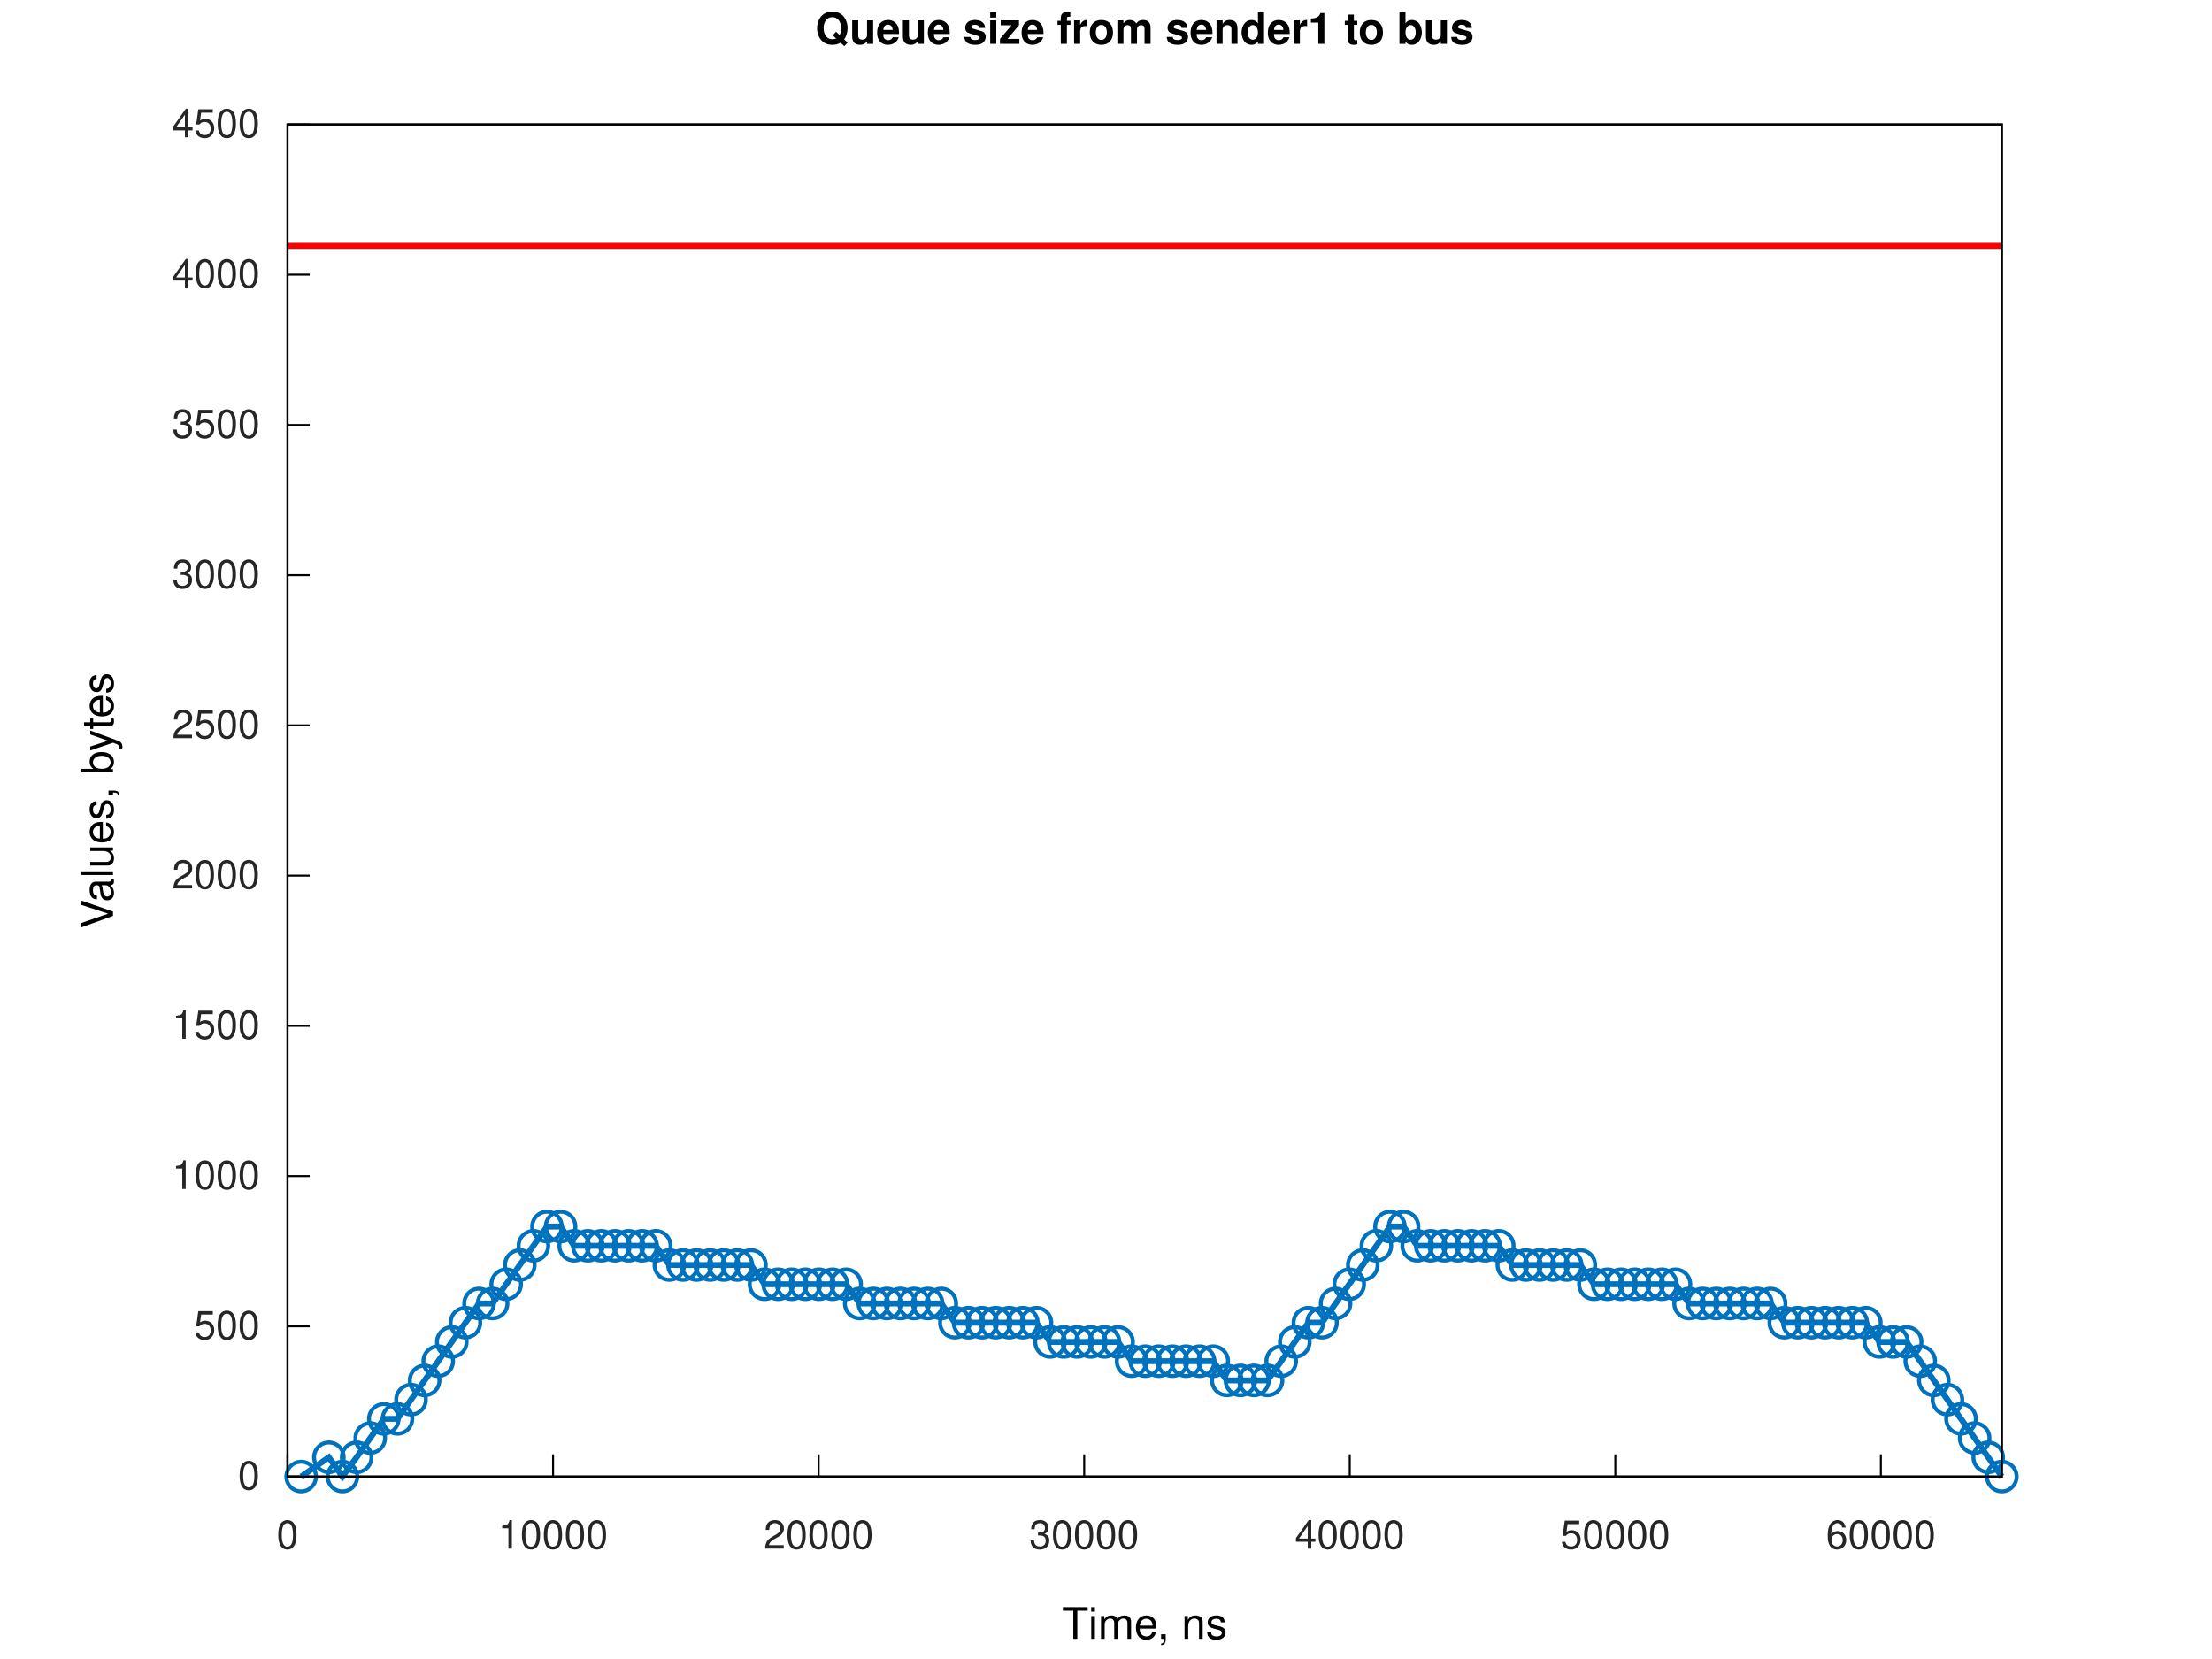
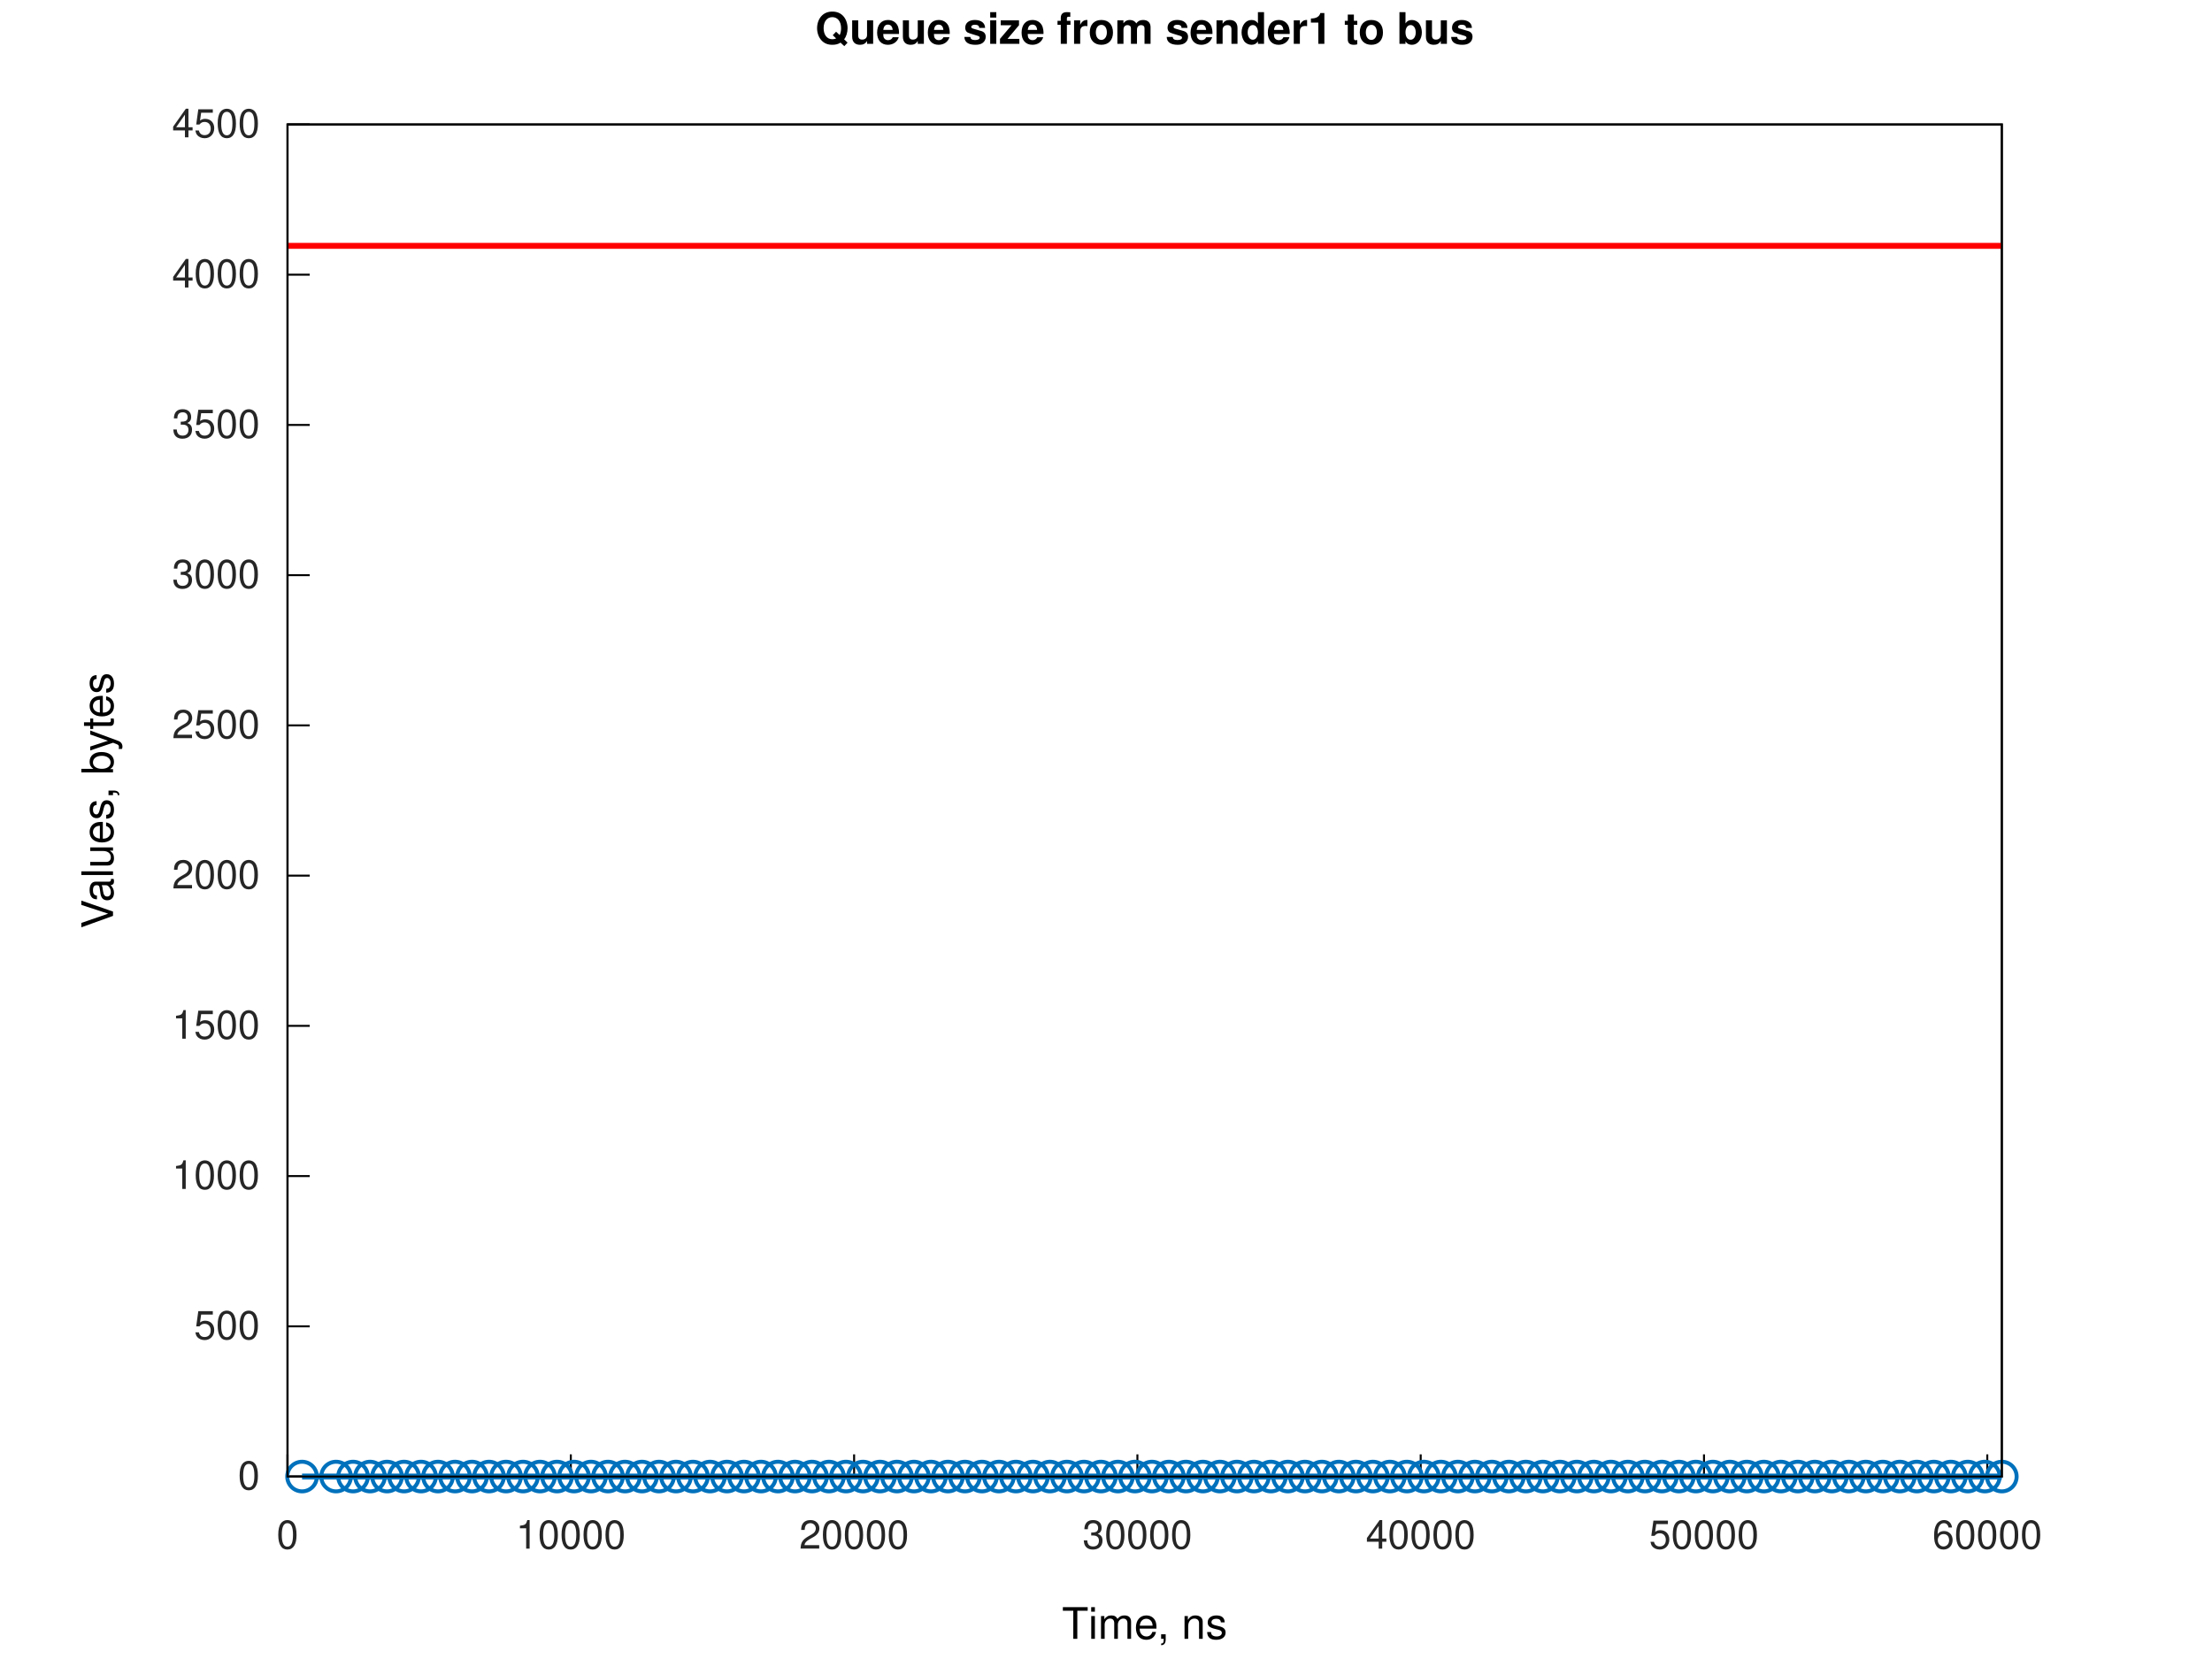
<svg xmlns="http://www.w3.org/2000/svg" xmlns:xlink="http://www.w3.org/1999/xlink" width="560" height="420" viewBox="0 0 560 420">
  <g id="gnuplot_canvas">
    <rect x="0" y="0" width="560" height="420" fill="none" />
    <defs>
      <circle id="gpDot" r="0.5" stroke-width="0.5" stroke="currentColor" />
      <path id="gpPt0" stroke-width="0.267" stroke="currentColor" d="M-1,0 h2 M0,-1 v2" />
      <path id="gpPt1" stroke-width="0.267" stroke="currentColor" d="M-1,-1 L1,1 M1,-1 L-1,1" />
      <path id="gpPt2" stroke-width="0.267" stroke="currentColor" d="M-1,0 L1,0 M0,-1 L0,1 M-1,-1 L1,1 M-1,1 L1,-1" />
      <rect id="gpPt3" stroke-width="0.267" stroke="currentColor" x="-1" y="-1" width="2" height="2" />
      <rect id="gpPt4" stroke-width="0.267" stroke="currentColor" fill="currentColor" x="-1" y="-1" width="2" height="2" />
      <circle id="gpPt5" stroke-width="0.267" stroke="currentColor" cx="0" cy="0" r="1" />
      <use xlink:href="#gpPt5" id="gpPt6" fill="currentColor" stroke="none" />
      <path id="gpPt7" stroke-width="0.267" stroke="currentColor" d="M0,-1.33 L-1.33,0.67 L1.33,0.67 z" />
      <use xlink:href="#gpPt7" id="gpPt8" fill="currentColor" stroke="none" />
      <use xlink:href="#gpPt7" id="gpPt9" stroke="currentColor" transform="rotate(180)" />
      <use xlink:href="#gpPt9" id="gpPt10" fill="currentColor" stroke="none" />
      <use xlink:href="#gpPt3" id="gpPt11" stroke="currentColor" transform="rotate(45)" />
      <use xlink:href="#gpPt11" id="gpPt12" fill="currentColor" stroke="none" />
      <path id="gpPt13" stroke-width="0.267" stroke="currentColor" d="M0,1.330 L1.265,0.411 L0.782,-1.067 L-0.782,-1.076 L-1.265,0.411 z" />
      <use xlink:href="#gpPt13" id="gpPt14" fill="currentColor" stroke="none" />
      <filter id="textbox" filterUnits="objectBoundingBox" x="0" y="0" height="1" width="1">
        <feFlood flood-color="white" flood-opacity="1" result="bgnd" />
        <feComposite in="SourceGraphic" in2="bgnd" operator="atop" />
      </filter>
      <filter id="greybox" filterUnits="objectBoundingBox" x="0" y="0" height="1" width="1">
        <feFlood flood-color="lightgrey" flood-opacity="1" result="grey" />
        <feComposite in="SourceGraphic" in2="grey" operator="atop" />
      </filter>
    </defs>
    <g fill="none" color="white" stroke="currentColor" stroke-width="1.00" stroke-linecap="butt" stroke-linejoin="miter">
</g>
    <g fill="none" color="white" stroke="currentColor" stroke-width="0.50" stroke-linecap="butt" stroke-linejoin="miter">
</g>
    <g fill="none" color="black" stroke="currentColor" stroke-width="0.50" stroke-linecap="butt" stroke-linejoin="miter">
      <path stroke="rgb(  0,   0,   0)" d="M72.79,373.81 L78.41,373.81  " />
      <g transform="translate(65.79,377.06)" stroke="none" fill="rgb(38,38,38)" font-family="Helvetica" font-size="10.00" text-anchor="end">
        <text>
          <tspan font-family="Helvetica">0</tspan>
        </text>
      </g>
    </g>
    <g fill="none" color="black" stroke="currentColor" stroke-width="0.50" stroke-linecap="butt" stroke-linejoin="miter">
      <path stroke="rgb(  0,   0,   0)" d="M72.79,335.78 L78.41,335.78  " />
      <g transform="translate(65.79,339.03)" stroke="none" fill="rgb(38,38,38)" font-family="Helvetica" font-size="10.00" text-anchor="end">
        <text>
          <tspan font-family="Helvetica">500</tspan>
        </text>
      </g>
    </g>
    <g fill="none" color="black" stroke="currentColor" stroke-width="0.50" stroke-linecap="butt" stroke-linejoin="miter">
      <path stroke="rgb(  0,   0,   0)" d="M72.79,297.74 L78.41,297.74  " />
      <g transform="translate(65.79,300.99)" stroke="none" fill="rgb(38,38,38)" font-family="Helvetica" font-size="10.00" text-anchor="end">
        <text>
          <tspan font-family="Helvetica">1000</tspan>
        </text>
      </g>
    </g>
    <g fill="none" color="black" stroke="currentColor" stroke-width="0.50" stroke-linecap="butt" stroke-linejoin="miter">
      <path stroke="rgb(  0,   0,   0)" d="M72.79,259.71 L78.41,259.71  " />
      <g transform="translate(65.79,262.96)" stroke="none" fill="rgb(38,38,38)" font-family="Helvetica" font-size="10.00" text-anchor="end">
        <text>
          <tspan font-family="Helvetica">1500</tspan>
        </text>
      </g>
    </g>
    <g fill="none" color="black" stroke="currentColor" stroke-width="0.50" stroke-linecap="butt" stroke-linejoin="miter">
      <path stroke="rgb(  0,   0,   0)" d="M72.79,221.68 L78.41,221.68  " />
      <g transform="translate(65.79,224.93)" stroke="none" fill="rgb(38,38,38)" font-family="Helvetica" font-size="10.00" text-anchor="end">
        <text>
          <tspan font-family="Helvetica">2000</tspan>
        </text>
      </g>
    </g>
    <g fill="none" color="black" stroke="currentColor" stroke-width="0.50" stroke-linecap="butt" stroke-linejoin="miter">
      <path stroke="rgb(  0,   0,   0)" d="M72.79,183.64 L78.41,183.64  " />
      <g transform="translate(65.79,186.89)" stroke="none" fill="rgb(38,38,38)" font-family="Helvetica" font-size="10.00" text-anchor="end">
        <text>
          <tspan font-family="Helvetica">2500</tspan>
        </text>
      </g>
    </g>
    <g fill="none" color="black" stroke="currentColor" stroke-width="0.50" stroke-linecap="butt" stroke-linejoin="miter">
      <path stroke="rgb(  0,   0,   0)" d="M72.79,145.61 L78.41,145.61  " />
      <g transform="translate(65.79,148.86)" stroke="none" fill="rgb(38,38,38)" font-family="Helvetica" font-size="10.00" text-anchor="end">
        <text>
          <tspan font-family="Helvetica">3000</tspan>
        </text>
      </g>
    </g>
    <g fill="none" color="black" stroke="currentColor" stroke-width="0.50" stroke-linecap="butt" stroke-linejoin="miter">
      <path stroke="rgb(  0,   0,   0)" d="M72.79,107.58 L78.41,107.58  " />
      <g transform="translate(65.79,110.83)" stroke="none" fill="rgb(38,38,38)" font-family="Helvetica" font-size="10.00" text-anchor="end">
        <text>
          <tspan font-family="Helvetica">3500</tspan>
        </text>
      </g>
    </g>
    <g fill="none" color="black" stroke="currentColor" stroke-width="0.50" stroke-linecap="butt" stroke-linejoin="miter">
      <path stroke="rgb(  0,   0,   0)" d="M72.79,69.54 L78.41,69.54  " />
      <g transform="translate(65.79,72.79)" stroke="none" fill="rgb(38,38,38)" font-family="Helvetica" font-size="10.00" text-anchor="end">
        <text>
          <tspan font-family="Helvetica">4000</tspan>
        </text>
      </g>
    </g>
    <g fill="none" color="black" stroke="currentColor" stroke-width="0.50" stroke-linecap="butt" stroke-linejoin="miter">
      <path stroke="rgb(  0,   0,   0)" d="M72.79,31.51 L78.41,31.51  " />
      <g transform="translate(65.79,34.76)" stroke="none" fill="rgb(38,38,38)" font-family="Helvetica" font-size="10.00" text-anchor="end">
        <text>
          <tspan font-family="Helvetica">4500</tspan>
        </text>
      </g>
    </g>
    <g fill="none" color="black" stroke="currentColor" stroke-width="0.50" stroke-linecap="butt" stroke-linejoin="miter">
      <path stroke="rgb(  0,   0,   0)" d="M72.79,373.81 L72.79,368.19  " />
      <g transform="translate(72.79,392.06)" stroke="none" fill="rgb(38,38,38)" font-family="Helvetica" font-size="10.00" text-anchor="middle">
        <text>
          <tspan font-family="Helvetica">0</tspan>
        </text>
      </g>
    </g>
    <g fill="none" color="black" stroke="currentColor" stroke-width="0.50" stroke-linecap="butt" stroke-linejoin="miter">
-       <path stroke="rgb(  0,   0,   0)" d="M140.02,373.81 L140.02,368.19  " />
-       <g transform="translate(140.02,392.06)" stroke="none" fill="rgb(38,38,38)" font-family="Helvetica" font-size="10.00" text-anchor="middle">
+       <path stroke="rgb(  0,   0,   0)" d="M144.51,373.81 L144.51,368.19  " />
+       <g transform="translate(144.51,392.06)" stroke="none" fill="rgb(38,38,38)" font-family="Helvetica" font-size="10.00" text-anchor="middle">
        <text>
          <tspan font-family="Helvetica">10000</tspan>
        </text>
      </g>
    </g>
    <g fill="none" color="black" stroke="currentColor" stroke-width="0.50" stroke-linecap="butt" stroke-linejoin="miter">
-       <path stroke="rgb(  0,   0,   0)" d="M207.25,373.81 L207.25,368.19  " />
-       <g transform="translate(207.25,392.06)" stroke="none" fill="rgb(38,38,38)" font-family="Helvetica" font-size="10.00" text-anchor="middle">
+       <path stroke="rgb(  0,   0,   0)" d="M216.23,373.81 L216.23,368.19  " />
+       <g transform="translate(216.23,392.06)" stroke="none" fill="rgb(38,38,38)" font-family="Helvetica" font-size="10.00" text-anchor="middle">
        <text>
          <tspan font-family="Helvetica">20000</tspan>
        </text>
      </g>
    </g>
    <g fill="none" color="black" stroke="currentColor" stroke-width="0.50" stroke-linecap="butt" stroke-linejoin="miter">
-       <path stroke="rgb(  0,   0,   0)" d="M274.48,373.81 L274.48,368.19  " />
-       <g transform="translate(274.48,392.06)" stroke="none" fill="rgb(38,38,38)" font-family="Helvetica" font-size="10.00" text-anchor="middle">
+       <path stroke="rgb(  0,   0,   0)" d="M287.95,373.81 L287.95,368.19  " />
+       <g transform="translate(287.95,392.06)" stroke="none" fill="rgb(38,38,38)" font-family="Helvetica" font-size="10.00" text-anchor="middle">
        <text>
          <tspan font-family="Helvetica">30000</tspan>
        </text>
      </g>
    </g>
    <g fill="none" color="black" stroke="currentColor" stroke-width="0.50" stroke-linecap="butt" stroke-linejoin="miter">
-       <path stroke="rgb(  0,   0,   0)" d="M341.71,373.81 L341.71,368.19  " />
-       <g transform="translate(341.71,392.06)" stroke="none" fill="rgb(38,38,38)" font-family="Helvetica" font-size="10.00" text-anchor="middle">
+       <path stroke="rgb(  0,   0,   0)" d="M359.67,373.81 L359.67,368.19  " />
+       <g transform="translate(359.67,392.06)" stroke="none" fill="rgb(38,38,38)" font-family="Helvetica" font-size="10.00" text-anchor="middle">
        <text>
          <tspan font-family="Helvetica">40000</tspan>
        </text>
      </g>
    </g>
    <g fill="none" color="black" stroke="currentColor" stroke-width="0.50" stroke-linecap="butt" stroke-linejoin="miter">
-       <path stroke="rgb(  0,   0,   0)" d="M408.94,373.81 L408.94,368.19  " />
-       <g transform="translate(408.94,392.06)" stroke="none" fill="rgb(38,38,38)" font-family="Helvetica" font-size="10.00" text-anchor="middle">
+       <path stroke="rgb(  0,   0,   0)" d="M431.39,373.81 L431.39,368.19  " />
+       <g transform="translate(431.39,392.06)" stroke="none" fill="rgb(38,38,38)" font-family="Helvetica" font-size="10.00" text-anchor="middle">
        <text>
          <tspan font-family="Helvetica">50000</tspan>
        </text>
      </g>
    </g>
    <g fill="none" color="black" stroke="currentColor" stroke-width="0.50" stroke-linecap="butt" stroke-linejoin="miter">
-       <path stroke="rgb(  0,   0,   0)" d="M476.17,373.81 L476.17,368.19  " />
-       <g transform="translate(476.17,392.06)" stroke="none" fill="rgb(38,38,38)" font-family="Helvetica" font-size="10.00" text-anchor="middle">
+       <path stroke="rgb(  0,   0,   0)" d="M503.11,373.81 L503.11,368.19  " />
+       <g transform="translate(503.11,392.06)" stroke="none" fill="rgb(38,38,38)" font-family="Helvetica" font-size="10.00" text-anchor="middle">
        <text>
          <tspan font-family="Helvetica">60000</tspan>
        </text>
      </g>
    </g>
    <g fill="none" color="black" stroke="currentColor" stroke-width="0.50" stroke-linecap="butt" stroke-linejoin="miter">
</g>
    <g fill="none" color="black" stroke="currentColor" stroke-width="0.50" stroke-linecap="butt" stroke-linejoin="miter">
      <path stroke="rgb(  0,   0,   0)" d="M72.79,31.51 L72.79,373.81 L506.79,373.81 L506.79,31.51 L72.79,31.51 Z  " />
    </g>
    <g fill="none" color="black" stroke="currentColor" stroke-width="0.50" stroke-linecap="butt" stroke-linejoin="miter">
</g>
    <g id="gnuplot_plot_1a">
      <g fill="none" color="white" stroke="rgb(  0,   0,   0)" stroke-width="1.50" stroke-linecap="butt" stroke-linejoin="miter">
</g>
      <g fill="none" color="black" stroke="currentColor" stroke-width="1.50" stroke-linecap="butt" stroke-linejoin="miter">
-         <path stroke="rgb(  0, 113, 188)" d="M76.24,373.81 L83.26,368.94 L86.70,373.81 L90.29,368.94 L93.73,364.07 L97.17,359.21 L100.62,359.21 L104.06,354.34   L107.50,349.47 L110.94,344.60 L114.38,339.73 L117.83,334.86 L121.27,330.00 L124.71,330.00 L128.15,325.13 L131.60,320.26   L135.04,315.39 L138.48,310.52 L141.92,310.52 L145.36,315.39 L148.81,315.39 L152.25,315.39 L155.69,315.39 L159.13,315.39   L162.57,315.39 L166.02,315.39 L169.46,320.26 L172.90,320.26 L176.34,320.26 L179.79,320.26 L183.23,320.26 L186.67,320.26   L190.11,320.26 L193.55,325.13 L197.00,325.13 L200.44,325.13 L203.88,325.13 L207.32,325.13 L210.77,325.13 L214.21,325.13   L217.65,330.00 L221.09,330.00 L224.53,330.00 L227.98,330.00 L231.42,330.00 L234.86,330.00 L238.30,330.00 L241.74,334.86   L245.19,334.86 L248.63,334.86 L252.07,334.86 L255.51,334.86 L258.96,334.86 L262.40,334.86 L265.84,339.73 L269.28,339.73   L272.72,339.73 L276.17,339.73 L279.61,339.73 L283.05,339.73 L286.49,344.60 L289.93,344.60 L293.38,344.60 L296.82,344.60   L300.26,344.60 L303.70,344.60 L307.15,344.60 L310.59,349.47 L314.03,349.47 L317.47,349.47 L320.91,349.47 L324.36,344.60   L327.80,339.73 L331.24,334.86 L334.68,334.86 L338.12,330.00 L341.57,325.13 L345.01,320.26 L348.45,315.39 L351.89,310.52   L355.34,310.52 L358.78,315.39 L362.22,315.39 L365.66,315.39 L369.10,315.39 L372.55,315.39 L375.99,315.39 L379.43,315.39   L382.87,320.26 L386.31,320.26 L389.76,320.26 L393.20,320.26 L396.64,320.26 L400.08,320.26 L403.53,325.13 L406.97,325.13   L410.41,325.13 L413.85,325.13 L417.29,325.13 L420.74,325.13 L424.18,325.13 L427.62,330.00 L431.06,330.00 L434.50,330.00   L437.95,330.00 L441.39,330.00 L444.83,330.00 L448.27,330.00 L451.72,334.86 L455.16,334.86 L458.60,334.86 L462.04,334.86   L465.48,334.86 L468.93,334.86 L472.37,334.86 L475.81,339.73 L479.25,339.73 L482.69,339.73 L486.14,344.60 L489.58,349.47   L493.02,354.34 L496.46,359.21 L499.91,364.07 L503.35,368.94 L506.79,373.81  " />
-         <use xlink:href="#gpPt5" transform="translate(76.24,373.81) scale(3.75)" color="rgb(  0, 113, 188)" />
-         <use xlink:href="#gpPt5" transform="translate(83.26,368.94) scale(3.75)" color="rgb(  0, 113, 188)" />
-         <use xlink:href="#gpPt5" transform="translate(86.70,373.81) scale(3.75)" color="rgb(  0, 113, 188)" />
-         <use xlink:href="#gpPt5" transform="translate(90.29,368.94) scale(3.75)" color="rgb(  0, 113, 188)" />
-         <use xlink:href="#gpPt5" transform="translate(93.73,364.07) scale(3.75)" color="rgb(  0, 113, 188)" />
-         <use xlink:href="#gpPt5" transform="translate(97.17,359.21) scale(3.75)" color="rgb(  0, 113, 188)" />
-         <use xlink:href="#gpPt5" transform="translate(100.62,359.21) scale(3.75)" color="rgb(  0, 113, 188)" />
-         <use xlink:href="#gpPt5" transform="translate(104.06,354.34) scale(3.75)" color="rgb(  0, 113, 188)" />
-         <use xlink:href="#gpPt5" transform="translate(107.50,349.47) scale(3.75)" color="rgb(  0, 113, 188)" />
-         <use xlink:href="#gpPt5" transform="translate(110.94,344.60) scale(3.75)" color="rgb(  0, 113, 188)" />
-         <use xlink:href="#gpPt5" transform="translate(114.38,339.73) scale(3.75)" color="rgb(  0, 113, 188)" />
-         <use xlink:href="#gpPt5" transform="translate(117.83,334.86) scale(3.75)" color="rgb(  0, 113, 188)" />
-         <use xlink:href="#gpPt5" transform="translate(121.27,330.00) scale(3.75)" color="rgb(  0, 113, 188)" />
-         <use xlink:href="#gpPt5" transform="translate(124.71,330.00) scale(3.75)" color="rgb(  0, 113, 188)" />
-         <use xlink:href="#gpPt5" transform="translate(128.15,325.13) scale(3.75)" color="rgb(  0, 113, 188)" />
-         <use xlink:href="#gpPt5" transform="translate(131.60,320.26) scale(3.75)" color="rgb(  0, 113, 188)" />
-         <use xlink:href="#gpPt5" transform="translate(135.04,315.39) scale(3.75)" color="rgb(  0, 113, 188)" />
-         <use xlink:href="#gpPt5" transform="translate(138.48,310.52) scale(3.75)" color="rgb(  0, 113, 188)" />
-         <use xlink:href="#gpPt5" transform="translate(141.92,310.52) scale(3.75)" color="rgb(  0, 113, 188)" />
-         <use xlink:href="#gpPt5" transform="translate(145.36,315.39) scale(3.75)" color="rgb(  0, 113, 188)" />
-         <use xlink:href="#gpPt5" transform="translate(148.81,315.39) scale(3.75)" color="rgb(  0, 113, 188)" />
-         <use xlink:href="#gpPt5" transform="translate(152.25,315.39) scale(3.75)" color="rgb(  0, 113, 188)" />
-         <use xlink:href="#gpPt5" transform="translate(155.69,315.39) scale(3.75)" color="rgb(  0, 113, 188)" />
-         <use xlink:href="#gpPt5" transform="translate(159.13,315.39) scale(3.75)" color="rgb(  0, 113, 188)" />
-         <use xlink:href="#gpPt5" transform="translate(162.57,315.39) scale(3.75)" color="rgb(  0, 113, 188)" />
-         <use xlink:href="#gpPt5" transform="translate(166.02,315.39) scale(3.75)" color="rgb(  0, 113, 188)" />
-         <use xlink:href="#gpPt5" transform="translate(169.46,320.26) scale(3.75)" color="rgb(  0, 113, 188)" />
-         <use xlink:href="#gpPt5" transform="translate(172.90,320.26) scale(3.75)" color="rgb(  0, 113, 188)" />
-         <use xlink:href="#gpPt5" transform="translate(176.34,320.26) scale(3.75)" color="rgb(  0, 113, 188)" />
-         <use xlink:href="#gpPt5" transform="translate(179.79,320.26) scale(3.75)" color="rgb(  0, 113, 188)" />
-         <use xlink:href="#gpPt5" transform="translate(183.23,320.26) scale(3.75)" color="rgb(  0, 113, 188)" />
-         <use xlink:href="#gpPt5" transform="translate(186.67,320.26) scale(3.75)" color="rgb(  0, 113, 188)" />
-         <use xlink:href="#gpPt5" transform="translate(190.11,320.26) scale(3.75)" color="rgb(  0, 113, 188)" />
-         <use xlink:href="#gpPt5" transform="translate(193.55,325.13) scale(3.75)" color="rgb(  0, 113, 188)" />
-         <use xlink:href="#gpPt5" transform="translate(197.00,325.13) scale(3.75)" color="rgb(  0, 113, 188)" />
-         <use xlink:href="#gpPt5" transform="translate(200.44,325.13) scale(3.75)" color="rgb(  0, 113, 188)" />
-         <use xlink:href="#gpPt5" transform="translate(203.88,325.13) scale(3.75)" color="rgb(  0, 113, 188)" />
-         <use xlink:href="#gpPt5" transform="translate(207.32,325.13) scale(3.75)" color="rgb(  0, 113, 188)" />
-         <use xlink:href="#gpPt5" transform="translate(210.77,325.13) scale(3.75)" color="rgb(  0, 113, 188)" />
-         <use xlink:href="#gpPt5" transform="translate(214.21,325.13) scale(3.75)" color="rgb(  0, 113, 188)" />
-         <use xlink:href="#gpPt5" transform="translate(217.65,330.00) scale(3.75)" color="rgb(  0, 113, 188)" />
-         <use xlink:href="#gpPt5" transform="translate(221.09,330.00) scale(3.75)" color="rgb(  0, 113, 188)" />
-         <use xlink:href="#gpPt5" transform="translate(224.53,330.00) scale(3.75)" color="rgb(  0, 113, 188)" />
-         <use xlink:href="#gpPt5" transform="translate(227.98,330.00) scale(3.75)" color="rgb(  0, 113, 188)" />
-         <use xlink:href="#gpPt5" transform="translate(231.42,330.00) scale(3.75)" color="rgb(  0, 113, 188)" />
-         <use xlink:href="#gpPt5" transform="translate(234.86,330.00) scale(3.75)" color="rgb(  0, 113, 188)" />
-         <use xlink:href="#gpPt5" transform="translate(238.30,330.00) scale(3.75)" color="rgb(  0, 113, 188)" />
-         <use xlink:href="#gpPt5" transform="translate(241.74,334.86) scale(3.75)" color="rgb(  0, 113, 188)" />
-         <use xlink:href="#gpPt5" transform="translate(245.19,334.86) scale(3.75)" color="rgb(  0, 113, 188)" />
-         <use xlink:href="#gpPt5" transform="translate(248.63,334.86) scale(3.75)" color="rgb(  0, 113, 188)" />
-         <use xlink:href="#gpPt5" transform="translate(252.07,334.86) scale(3.75)" color="rgb(  0, 113, 188)" />
-         <use xlink:href="#gpPt5" transform="translate(255.51,334.86) scale(3.75)" color="rgb(  0, 113, 188)" />
-         <use xlink:href="#gpPt5" transform="translate(258.96,334.86) scale(3.75)" color="rgb(  0, 113, 188)" />
-         <use xlink:href="#gpPt5" transform="translate(262.40,334.86) scale(3.75)" color="rgb(  0, 113, 188)" />
-         <use xlink:href="#gpPt5" transform="translate(265.84,339.73) scale(3.75)" color="rgb(  0, 113, 188)" />
-         <use xlink:href="#gpPt5" transform="translate(269.28,339.73) scale(3.75)" color="rgb(  0, 113, 188)" />
-         <use xlink:href="#gpPt5" transform="translate(272.72,339.73) scale(3.75)" color="rgb(  0, 113, 188)" />
-         <use xlink:href="#gpPt5" transform="translate(276.17,339.73) scale(3.75)" color="rgb(  0, 113, 188)" />
-         <use xlink:href="#gpPt5" transform="translate(279.61,339.73) scale(3.75)" color="rgb(  0, 113, 188)" />
-         <use xlink:href="#gpPt5" transform="translate(283.05,339.73) scale(3.75)" color="rgb(  0, 113, 188)" />
-         <use xlink:href="#gpPt5" transform="translate(286.49,344.60) scale(3.75)" color="rgb(  0, 113, 188)" />
-         <use xlink:href="#gpPt5" transform="translate(289.93,344.60) scale(3.75)" color="rgb(  0, 113, 188)" />
-         <use xlink:href="#gpPt5" transform="translate(293.38,344.60) scale(3.75)" color="rgb(  0, 113, 188)" />
-         <use xlink:href="#gpPt5" transform="translate(296.82,344.60) scale(3.75)" color="rgb(  0, 113, 188)" />
-         <use xlink:href="#gpPt5" transform="translate(300.26,344.60) scale(3.75)" color="rgb(  0, 113, 188)" />
-         <use xlink:href="#gpPt5" transform="translate(303.70,344.60) scale(3.75)" color="rgb(  0, 113, 188)" />
-         <use xlink:href="#gpPt5" transform="translate(307.15,344.60) scale(3.75)" color="rgb(  0, 113, 188)" />
-         <use xlink:href="#gpPt5" transform="translate(310.59,349.47) scale(3.75)" color="rgb(  0, 113, 188)" />
-         <use xlink:href="#gpPt5" transform="translate(314.03,349.47) scale(3.75)" color="rgb(  0, 113, 188)" />
-         <use xlink:href="#gpPt5" transform="translate(317.47,349.47) scale(3.75)" color="rgb(  0, 113, 188)" />
-         <use xlink:href="#gpPt5" transform="translate(320.91,349.47) scale(3.75)" color="rgb(  0, 113, 188)" />
-         <use xlink:href="#gpPt5" transform="translate(324.36,344.60) scale(3.75)" color="rgb(  0, 113, 188)" />
-         <use xlink:href="#gpPt5" transform="translate(327.80,339.73) scale(3.75)" color="rgb(  0, 113, 188)" />
-         <use xlink:href="#gpPt5" transform="translate(331.24,334.86) scale(3.75)" color="rgb(  0, 113, 188)" />
-         <use xlink:href="#gpPt5" transform="translate(334.68,334.86) scale(3.75)" color="rgb(  0, 113, 188)" />
-         <use xlink:href="#gpPt5" transform="translate(338.12,330.00) scale(3.75)" color="rgb(  0, 113, 188)" />
-         <use xlink:href="#gpPt5" transform="translate(341.57,325.13) scale(3.75)" color="rgb(  0, 113, 188)" />
-         <use xlink:href="#gpPt5" transform="translate(345.01,320.26) scale(3.75)" color="rgb(  0, 113, 188)" />
-         <use xlink:href="#gpPt5" transform="translate(348.45,315.39) scale(3.75)" color="rgb(  0, 113, 188)" />
-         <use xlink:href="#gpPt5" transform="translate(351.89,310.52) scale(3.75)" color="rgb(  0, 113, 188)" />
-         <use xlink:href="#gpPt5" transform="translate(355.34,310.52) scale(3.75)" color="rgb(  0, 113, 188)" />
-         <use xlink:href="#gpPt5" transform="translate(358.78,315.39) scale(3.75)" color="rgb(  0, 113, 188)" />
-         <use xlink:href="#gpPt5" transform="translate(362.22,315.39) scale(3.75)" color="rgb(  0, 113, 188)" />
-         <use xlink:href="#gpPt5" transform="translate(365.66,315.39) scale(3.75)" color="rgb(  0, 113, 188)" />
-         <use xlink:href="#gpPt5" transform="translate(369.10,315.39) scale(3.75)" color="rgb(  0, 113, 188)" />
-         <use xlink:href="#gpPt5" transform="translate(372.55,315.39) scale(3.75)" color="rgb(  0, 113, 188)" />
-         <use xlink:href="#gpPt5" transform="translate(375.99,315.39) scale(3.75)" color="rgb(  0, 113, 188)" />
-         <use xlink:href="#gpPt5" transform="translate(379.43,315.39) scale(3.75)" color="rgb(  0, 113, 188)" />
-         <use xlink:href="#gpPt5" transform="translate(382.87,320.26) scale(3.75)" color="rgb(  0, 113, 188)" />
-         <use xlink:href="#gpPt5" transform="translate(386.31,320.26) scale(3.75)" color="rgb(  0, 113, 188)" />
-         <use xlink:href="#gpPt5" transform="translate(389.76,320.26) scale(3.75)" color="rgb(  0, 113, 188)" />
-         <use xlink:href="#gpPt5" transform="translate(393.20,320.26) scale(3.75)" color="rgb(  0, 113, 188)" />
-         <use xlink:href="#gpPt5" transform="translate(396.64,320.26) scale(3.75)" color="rgb(  0, 113, 188)" />
-         <use xlink:href="#gpPt5" transform="translate(400.08,320.26) scale(3.75)" color="rgb(  0, 113, 188)" />
-         <use xlink:href="#gpPt5" transform="translate(403.53,325.13) scale(3.75)" color="rgb(  0, 113, 188)" />
-         <use xlink:href="#gpPt5" transform="translate(406.97,325.13) scale(3.75)" color="rgb(  0, 113, 188)" />
-         <use xlink:href="#gpPt5" transform="translate(410.41,325.13) scale(3.75)" color="rgb(  0, 113, 188)" />
-         <use xlink:href="#gpPt5" transform="translate(413.85,325.13) scale(3.75)" color="rgb(  0, 113, 188)" />
-         <use xlink:href="#gpPt5" transform="translate(417.29,325.13) scale(3.75)" color="rgb(  0, 113, 188)" />
-         <use xlink:href="#gpPt5" transform="translate(420.74,325.13) scale(3.75)" color="rgb(  0, 113, 188)" />
-         <use xlink:href="#gpPt5" transform="translate(424.18,325.13) scale(3.75)" color="rgb(  0, 113, 188)" />
-         <use xlink:href="#gpPt5" transform="translate(427.62,330.00) scale(3.75)" color="rgb(  0, 113, 188)" />
-         <use xlink:href="#gpPt5" transform="translate(431.06,330.00) scale(3.75)" color="rgb(  0, 113, 188)" />
-         <use xlink:href="#gpPt5" transform="translate(434.50,330.00) scale(3.75)" color="rgb(  0, 113, 188)" />
-         <use xlink:href="#gpPt5" transform="translate(437.95,330.00) scale(3.75)" color="rgb(  0, 113, 188)" />
-         <use xlink:href="#gpPt5" transform="translate(441.39,330.00) scale(3.75)" color="rgb(  0, 113, 188)" />
-         <use xlink:href="#gpPt5" transform="translate(444.83,330.00) scale(3.75)" color="rgb(  0, 113, 188)" />
-         <use xlink:href="#gpPt5" transform="translate(448.27,330.00) scale(3.75)" color="rgb(  0, 113, 188)" />
-         <use xlink:href="#gpPt5" transform="translate(451.72,334.86) scale(3.75)" color="rgb(  0, 113, 188)" />
-         <use xlink:href="#gpPt5" transform="translate(455.16,334.86) scale(3.75)" color="rgb(  0, 113, 188)" />
-         <use xlink:href="#gpPt5" transform="translate(458.60,334.86) scale(3.75)" color="rgb(  0, 113, 188)" />
-         <use xlink:href="#gpPt5" transform="translate(462.04,334.86) scale(3.75)" color="rgb(  0, 113, 188)" />
-         <use xlink:href="#gpPt5" transform="translate(465.48,334.86) scale(3.75)" color="rgb(  0, 113, 188)" />
-         <use xlink:href="#gpPt5" transform="translate(468.93,334.86) scale(3.75)" color="rgb(  0, 113, 188)" />
-         <use xlink:href="#gpPt5" transform="translate(472.37,334.86) scale(3.75)" color="rgb(  0, 113, 188)" />
-         <use xlink:href="#gpPt5" transform="translate(475.81,339.73) scale(3.75)" color="rgb(  0, 113, 188)" />
-         <use xlink:href="#gpPt5" transform="translate(479.25,339.73) scale(3.75)" color="rgb(  0, 113, 188)" />
-         <use xlink:href="#gpPt5" transform="translate(482.69,339.73) scale(3.75)" color="rgb(  0, 113, 188)" />
-         <use xlink:href="#gpPt5" transform="translate(486.14,344.60) scale(3.75)" color="rgb(  0, 113, 188)" />
-         <use xlink:href="#gpPt5" transform="translate(489.58,349.47) scale(3.75)" color="rgb(  0, 113, 188)" />
-         <use xlink:href="#gpPt5" transform="translate(493.02,354.34) scale(3.75)" color="rgb(  0, 113, 188)" />
-         <use xlink:href="#gpPt5" transform="translate(496.46,359.21) scale(3.75)" color="rgb(  0, 113, 188)" />
-         <use xlink:href="#gpPt5" transform="translate(499.91,364.07) scale(3.75)" color="rgb(  0, 113, 188)" />
-         <use xlink:href="#gpPt5" transform="translate(503.35,368.94) scale(3.75)" color="rgb(  0, 113, 188)" />
+         <path stroke="rgb(  0, 113, 188)" d="M76.47,373.81 L85.08,373.81 L89.38,373.81 L93.68,373.81 L97.99,373.81 L102.29,373.81 L106.59,373.81 L110.89,373.81   L115.20,373.81 L119.50,373.81 L123.80,373.81 L128.11,373.81 L132.41,373.81 L136.71,373.81 L141.02,373.81 L145.32,373.81   L149.62,373.81 L153.93,373.81 L158.23,373.81 L162.53,373.81 L166.84,373.81 L171.14,373.81 L175.44,373.81 L179.75,373.81   L184.05,373.81 L188.35,373.81 L192.66,373.81 L196.96,373.81 L201.26,373.81 L205.57,373.81 L209.87,373.81 L214.17,373.81   L218.48,373.81 L222.78,373.81 L227.08,373.81 L231.38,373.81 L235.69,373.81 L239.99,373.81 L244.29,373.81 L248.60,373.81   L252.90,373.81 L257.20,373.81 L261.51,373.81 L265.81,373.81 L270.11,373.81 L274.42,373.81 L278.72,373.81 L283.02,373.81   L287.33,373.81 L291.63,373.81 L295.93,373.81 L300.24,373.81 L304.54,373.81 L308.84,373.81 L313.15,373.81 L317.45,373.81   L321.75,373.81 L326.06,373.81 L330.36,373.81 L334.66,373.81 L338.96,373.81 L343.27,373.81 L347.57,373.81 L351.87,373.81   L356.18,373.81 L360.48,373.81 L364.78,373.81 L369.09,373.81 L373.39,373.81 L377.69,373.81 L382.00,373.81 L386.30,373.81   L390.60,373.81 L394.91,373.81 L399.21,373.81 L403.51,373.81 L407.82,373.81 L412.12,373.81 L416.42,373.81 L420.73,373.81   L425.03,373.81 L429.33,373.81 L433.64,373.81 L437.94,373.81 L442.24,373.81 L446.55,373.81 L450.85,373.81 L455.15,373.81   L459.45,373.81 L463.76,373.81 L468.06,373.81 L472.36,373.81 L476.67,373.81 L480.97,373.81 L485.27,373.81 L489.58,373.81   L493.88,373.81 L498.18,373.81 L502.49,373.81 L506.79,373.81  " />
+         <use xlink:href="#gpPt5" transform="translate(76.47,373.81) scale(3.75)" color="rgb(  0, 113, 188)" />
+         <use xlink:href="#gpPt5" transform="translate(85.08,373.81) scale(3.75)" color="rgb(  0, 113, 188)" />
+         <use xlink:href="#gpPt5" transform="translate(89.38,373.81) scale(3.75)" color="rgb(  0, 113, 188)" />
+         <use xlink:href="#gpPt5" transform="translate(93.68,373.81) scale(3.75)" color="rgb(  0, 113, 188)" />
+         <use xlink:href="#gpPt5" transform="translate(97.99,373.81) scale(3.75)" color="rgb(  0, 113, 188)" />
+         <use xlink:href="#gpPt5" transform="translate(102.29,373.81) scale(3.75)" color="rgb(  0, 113, 188)" />
+         <use xlink:href="#gpPt5" transform="translate(106.59,373.81) scale(3.75)" color="rgb(  0, 113, 188)" />
+         <use xlink:href="#gpPt5" transform="translate(110.89,373.81) scale(3.75)" color="rgb(  0, 113, 188)" />
+         <use xlink:href="#gpPt5" transform="translate(115.20,373.81) scale(3.75)" color="rgb(  0, 113, 188)" />
+         <use xlink:href="#gpPt5" transform="translate(119.50,373.81) scale(3.75)" color="rgb(  0, 113, 188)" />
+         <use xlink:href="#gpPt5" transform="translate(123.80,373.81) scale(3.75)" color="rgb(  0, 113, 188)" />
+         <use xlink:href="#gpPt5" transform="translate(128.11,373.81) scale(3.75)" color="rgb(  0, 113, 188)" />
+         <use xlink:href="#gpPt5" transform="translate(132.41,373.81) scale(3.75)" color="rgb(  0, 113, 188)" />
+         <use xlink:href="#gpPt5" transform="translate(136.71,373.81) scale(3.75)" color="rgb(  0, 113, 188)" />
+         <use xlink:href="#gpPt5" transform="translate(141.02,373.81) scale(3.75)" color="rgb(  0, 113, 188)" />
+         <use xlink:href="#gpPt5" transform="translate(145.32,373.81) scale(3.75)" color="rgb(  0, 113, 188)" />
+         <use xlink:href="#gpPt5" transform="translate(149.62,373.81) scale(3.75)" color="rgb(  0, 113, 188)" />
+         <use xlink:href="#gpPt5" transform="translate(153.93,373.81) scale(3.75)" color="rgb(  0, 113, 188)" />
+         <use xlink:href="#gpPt5" transform="translate(158.23,373.81) scale(3.75)" color="rgb(  0, 113, 188)" />
+         <use xlink:href="#gpPt5" transform="translate(162.53,373.81) scale(3.75)" color="rgb(  0, 113, 188)" />
+         <use xlink:href="#gpPt5" transform="translate(166.84,373.81) scale(3.75)" color="rgb(  0, 113, 188)" />
+         <use xlink:href="#gpPt5" transform="translate(171.14,373.81) scale(3.75)" color="rgb(  0, 113, 188)" />
+         <use xlink:href="#gpPt5" transform="translate(175.44,373.81) scale(3.75)" color="rgb(  0, 113, 188)" />
+         <use xlink:href="#gpPt5" transform="translate(179.75,373.81) scale(3.75)" color="rgb(  0, 113, 188)" />
+         <use xlink:href="#gpPt5" transform="translate(184.05,373.81) scale(3.75)" color="rgb(  0, 113, 188)" />
+         <use xlink:href="#gpPt5" transform="translate(188.35,373.81) scale(3.75)" color="rgb(  0, 113, 188)" />
+         <use xlink:href="#gpPt5" transform="translate(192.66,373.81) scale(3.75)" color="rgb(  0, 113, 188)" />
+         <use xlink:href="#gpPt5" transform="translate(196.96,373.81) scale(3.75)" color="rgb(  0, 113, 188)" />
+         <use xlink:href="#gpPt5" transform="translate(201.26,373.81) scale(3.75)" color="rgb(  0, 113, 188)" />
+         <use xlink:href="#gpPt5" transform="translate(205.57,373.81) scale(3.75)" color="rgb(  0, 113, 188)" />
+         <use xlink:href="#gpPt5" transform="translate(209.87,373.81) scale(3.75)" color="rgb(  0, 113, 188)" />
+         <use xlink:href="#gpPt5" transform="translate(214.17,373.81) scale(3.75)" color="rgb(  0, 113, 188)" />
+         <use xlink:href="#gpPt5" transform="translate(218.48,373.81) scale(3.75)" color="rgb(  0, 113, 188)" />
+         <use xlink:href="#gpPt5" transform="translate(222.78,373.81) scale(3.75)" color="rgb(  0, 113, 188)" />
+         <use xlink:href="#gpPt5" transform="translate(227.08,373.81) scale(3.75)" color="rgb(  0, 113, 188)" />
+         <use xlink:href="#gpPt5" transform="translate(231.38,373.81) scale(3.75)" color="rgb(  0, 113, 188)" />
+         <use xlink:href="#gpPt5" transform="translate(235.69,373.81) scale(3.75)" color="rgb(  0, 113, 188)" />
+         <use xlink:href="#gpPt5" transform="translate(239.99,373.81) scale(3.75)" color="rgb(  0, 113, 188)" />
+         <use xlink:href="#gpPt5" transform="translate(244.29,373.81) scale(3.75)" color="rgb(  0, 113, 188)" />
+         <use xlink:href="#gpPt5" transform="translate(248.60,373.81) scale(3.75)" color="rgb(  0, 113, 188)" />
+         <use xlink:href="#gpPt5" transform="translate(252.90,373.81) scale(3.75)" color="rgb(  0, 113, 188)" />
+         <use xlink:href="#gpPt5" transform="translate(257.20,373.81) scale(3.75)" color="rgb(  0, 113, 188)" />
+         <use xlink:href="#gpPt5" transform="translate(261.51,373.81) scale(3.75)" color="rgb(  0, 113, 188)" />
+         <use xlink:href="#gpPt5" transform="translate(265.81,373.81) scale(3.75)" color="rgb(  0, 113, 188)" />
+         <use xlink:href="#gpPt5" transform="translate(270.11,373.81) scale(3.75)" color="rgb(  0, 113, 188)" />
+         <use xlink:href="#gpPt5" transform="translate(274.42,373.81) scale(3.75)" color="rgb(  0, 113, 188)" />
+         <use xlink:href="#gpPt5" transform="translate(278.72,373.81) scale(3.75)" color="rgb(  0, 113, 188)" />
+         <use xlink:href="#gpPt5" transform="translate(283.02,373.81) scale(3.75)" color="rgb(  0, 113, 188)" />
+         <use xlink:href="#gpPt5" transform="translate(287.33,373.81) scale(3.75)" color="rgb(  0, 113, 188)" />
+         <use xlink:href="#gpPt5" transform="translate(291.63,373.81) scale(3.75)" color="rgb(  0, 113, 188)" />
+         <use xlink:href="#gpPt5" transform="translate(295.93,373.81) scale(3.75)" color="rgb(  0, 113, 188)" />
+         <use xlink:href="#gpPt5" transform="translate(300.24,373.81) scale(3.75)" color="rgb(  0, 113, 188)" />
+         <use xlink:href="#gpPt5" transform="translate(304.54,373.81) scale(3.75)" color="rgb(  0, 113, 188)" />
+         <use xlink:href="#gpPt5" transform="translate(308.84,373.81) scale(3.75)" color="rgb(  0, 113, 188)" />
+         <use xlink:href="#gpPt5" transform="translate(313.15,373.81) scale(3.75)" color="rgb(  0, 113, 188)" />
+         <use xlink:href="#gpPt5" transform="translate(317.45,373.81) scale(3.75)" color="rgb(  0, 113, 188)" />
+         <use xlink:href="#gpPt5" transform="translate(321.75,373.81) scale(3.75)" color="rgb(  0, 113, 188)" />
+         <use xlink:href="#gpPt5" transform="translate(326.06,373.81) scale(3.75)" color="rgb(  0, 113, 188)" />
+         <use xlink:href="#gpPt5" transform="translate(330.36,373.81) scale(3.75)" color="rgb(  0, 113, 188)" />
+         <use xlink:href="#gpPt5" transform="translate(334.66,373.81) scale(3.75)" color="rgb(  0, 113, 188)" />
+         <use xlink:href="#gpPt5" transform="translate(338.96,373.81) scale(3.75)" color="rgb(  0, 113, 188)" />
+         <use xlink:href="#gpPt5" transform="translate(343.27,373.81) scale(3.75)" color="rgb(  0, 113, 188)" />
+         <use xlink:href="#gpPt5" transform="translate(347.57,373.81) scale(3.75)" color="rgb(  0, 113, 188)" />
+         <use xlink:href="#gpPt5" transform="translate(351.87,373.81) scale(3.75)" color="rgb(  0, 113, 188)" />
+         <use xlink:href="#gpPt5" transform="translate(356.18,373.81) scale(3.75)" color="rgb(  0, 113, 188)" />
+         <use xlink:href="#gpPt5" transform="translate(360.48,373.81) scale(3.75)" color="rgb(  0, 113, 188)" />
+         <use xlink:href="#gpPt5" transform="translate(364.78,373.81) scale(3.75)" color="rgb(  0, 113, 188)" />
+         <use xlink:href="#gpPt5" transform="translate(369.09,373.81) scale(3.75)" color="rgb(  0, 113, 188)" />
+         <use xlink:href="#gpPt5" transform="translate(373.39,373.81) scale(3.75)" color="rgb(  0, 113, 188)" />
+         <use xlink:href="#gpPt5" transform="translate(377.69,373.81) scale(3.75)" color="rgb(  0, 113, 188)" />
+         <use xlink:href="#gpPt5" transform="translate(382.00,373.81) scale(3.75)" color="rgb(  0, 113, 188)" />
+         <use xlink:href="#gpPt5" transform="translate(386.30,373.81) scale(3.75)" color="rgb(  0, 113, 188)" />
+         <use xlink:href="#gpPt5" transform="translate(390.60,373.81) scale(3.75)" color="rgb(  0, 113, 188)" />
+         <use xlink:href="#gpPt5" transform="translate(394.91,373.81) scale(3.75)" color="rgb(  0, 113, 188)" />
+         <use xlink:href="#gpPt5" transform="translate(399.21,373.81) scale(3.75)" color="rgb(  0, 113, 188)" />
+         <use xlink:href="#gpPt5" transform="translate(403.51,373.81) scale(3.75)" color="rgb(  0, 113, 188)" />
+         <use xlink:href="#gpPt5" transform="translate(407.82,373.81) scale(3.75)" color="rgb(  0, 113, 188)" />
+         <use xlink:href="#gpPt5" transform="translate(412.12,373.81) scale(3.75)" color="rgb(  0, 113, 188)" />
+         <use xlink:href="#gpPt5" transform="translate(416.42,373.81) scale(3.75)" color="rgb(  0, 113, 188)" />
+         <use xlink:href="#gpPt5" transform="translate(420.73,373.81) scale(3.75)" color="rgb(  0, 113, 188)" />
+         <use xlink:href="#gpPt5" transform="translate(425.03,373.81) scale(3.75)" color="rgb(  0, 113, 188)" />
+         <use xlink:href="#gpPt5" transform="translate(429.33,373.81) scale(3.75)" color="rgb(  0, 113, 188)" />
+         <use xlink:href="#gpPt5" transform="translate(433.64,373.81) scale(3.75)" color="rgb(  0, 113, 188)" />
+         <use xlink:href="#gpPt5" transform="translate(437.94,373.81) scale(3.75)" color="rgb(  0, 113, 188)" />
+         <use xlink:href="#gpPt5" transform="translate(442.24,373.81) scale(3.75)" color="rgb(  0, 113, 188)" />
+         <use xlink:href="#gpPt5" transform="translate(446.55,373.81) scale(3.75)" color="rgb(  0, 113, 188)" />
+         <use xlink:href="#gpPt5" transform="translate(450.85,373.81) scale(3.75)" color="rgb(  0, 113, 188)" />
+         <use xlink:href="#gpPt5" transform="translate(455.15,373.81) scale(3.75)" color="rgb(  0, 113, 188)" />
+         <use xlink:href="#gpPt5" transform="translate(459.45,373.81) scale(3.75)" color="rgb(  0, 113, 188)" />
+         <use xlink:href="#gpPt5" transform="translate(463.76,373.81) scale(3.75)" color="rgb(  0, 113, 188)" />
+         <use xlink:href="#gpPt5" transform="translate(468.06,373.81) scale(3.75)" color="rgb(  0, 113, 188)" />
+         <use xlink:href="#gpPt5" transform="translate(472.36,373.81) scale(3.75)" color="rgb(  0, 113, 188)" />
+         <use xlink:href="#gpPt5" transform="translate(476.67,373.81) scale(3.75)" color="rgb(  0, 113, 188)" />
+         <use xlink:href="#gpPt5" transform="translate(480.97,373.81) scale(3.75)" color="rgb(  0, 113, 188)" />
+         <use xlink:href="#gpPt5" transform="translate(485.27,373.81) scale(3.75)" color="rgb(  0, 113, 188)" />
+         <use xlink:href="#gpPt5" transform="translate(489.58,373.81) scale(3.75)" color="rgb(  0, 113, 188)" />
+         <use xlink:href="#gpPt5" transform="translate(493.88,373.81) scale(3.75)" color="rgb(  0, 113, 188)" />
+         <use xlink:href="#gpPt5" transform="translate(498.18,373.81) scale(3.75)" color="rgb(  0, 113, 188)" />
+         <use xlink:href="#gpPt5" transform="translate(502.49,373.81) scale(3.75)" color="rgb(  0, 113, 188)" />
        <use xlink:href="#gpPt5" transform="translate(506.79,373.81) scale(3.75)" color="rgb(  0, 113, 188)" />
      </g>
    </g>
    <g id="gnuplot_plot_2a">
      <g fill="none" color="black" stroke="currentColor" stroke-width="1.50" stroke-linecap="butt" stroke-linejoin="miter">
        <path stroke="rgb(255,   0,   0)" d="M72.79,62.24 L506.79,62.24  " />
      </g>
    </g>
    <g fill="none" color="white" stroke="rgb(255,   0,   0)" stroke-width="2.00" stroke-linecap="butt" stroke-linejoin="miter">
</g>
    <g fill="none" color="black" stroke="currentColor" stroke-width="2.00" stroke-linecap="butt" stroke-linejoin="miter">
</g>
    <g fill="none" color="black" stroke="black" stroke-width="0.50" stroke-linecap="butt" stroke-linejoin="miter">
</g>
    <g fill="none" color="black" stroke="currentColor" stroke-width="0.50" stroke-linecap="butt" stroke-linejoin="miter">
      <path stroke="rgb(  0,   0,   0)" d="M72.79,31.51 L72.79,373.81 L506.79,373.81 L506.79,31.51 L72.79,31.51 Z  " />
      <g transform="translate(28.61,202.66) rotate(270.00)" stroke="none" fill="rgb(0,0,0)" font-family="Helvetica" font-size="11.00" text-anchor="middle">
        <text>
          <tspan font-family="Helvetica">Values, bytes</tspan>
        </text>
      </g>
    </g>
    <g fill="none" color="black" stroke="currentColor" stroke-width="0.50" stroke-linecap="butt" stroke-linejoin="miter">
      <g transform="translate(289.79,414.89)" stroke="none" fill="rgb(0,0,0)" font-family="Helvetica" font-size="11.00" text-anchor="middle">
        <text>
          <tspan font-family="Helvetica">Time, ns</tspan>
        </text>
      </g>
    </g>
    <g fill="none" color="black" stroke="currentColor" stroke-width="0.50" stroke-linecap="butt" stroke-linejoin="miter">
</g>
    <g fill="none" color="black" stroke="currentColor" stroke-width="0.50" stroke-linecap="butt" stroke-linejoin="miter">
      <g transform="translate(289.79,11.09)" stroke="none" fill="rgb(0,0,0)" font-family="Helvetica" font-size="11.00" text-anchor="middle">
        <text>
          <tspan font-family="Helvetica" font-weight="bold">Queue size from sender1 to bus</tspan>
        </text>
      </g>
    </g>
    <g fill="none" color="black" stroke="currentColor" stroke-width="0.50" stroke-linecap="butt" stroke-linejoin="miter">
</g>
  </g>
</svg>
